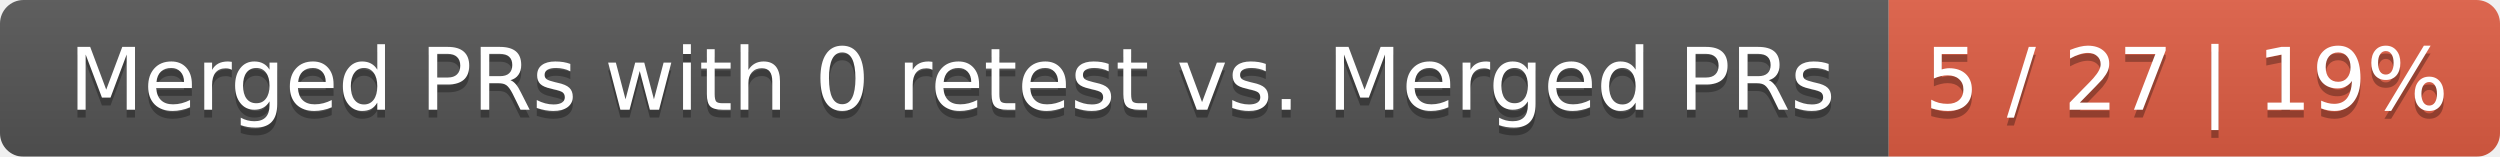
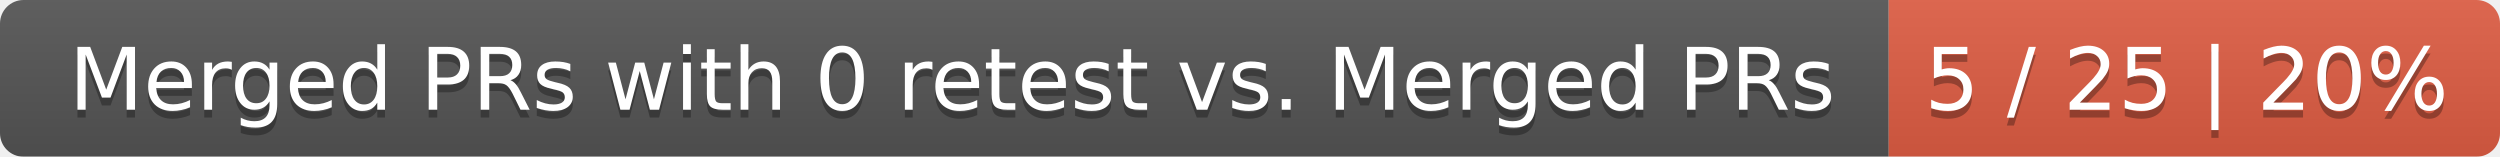
<svg xmlns="http://www.w3.org/2000/svg" width="319" height="20">
  <linearGradient id="smooth" x2="0" y2="100%">
    <stop offset="0" stop-color="#bbb" stop-opacity=".1" />
    <stop offset="1" stop-opacity=".1" />
  </linearGradient>
  <mask id="round">
    <rect width="319" height="20" rx="3" fill="#fff" />
  </mask>
  <g mask="url(#round)">
    <rect width="241" height="20" fill="#555" />
    <rect x="241" width="78" height="20" fill="#e05d44" />
    <rect width="319" height="20" fill="url(#smooth)" />
  </g>
  <g fill="#fff" text-anchor="middle" font-family="DejaVu Sans,Verdana,Geneva,sans-serif" font-size="11">
    <text x="121.5" y="15" fill="#010101" fill-opacity=".3">Merged PRs with 0 retest vs. Merged PRs</text>
    <text x="121.5" y="14">Merged PRs with 0 retest vs. Merged PRs</text>
-     <text x="279" y="15" fill="#010101" fill-opacity=".3">5 / 27 | 19%</text>
-     <text x="279" y="14">5 / 27 | 19%</text>
+     <text x="279" y="15" fill="#010101" fill-opacity=".3">5 / 25 | 20%</text>
+     <text x="279" y="14">5 / 25 | 20%</text>
  </g>
</svg>
